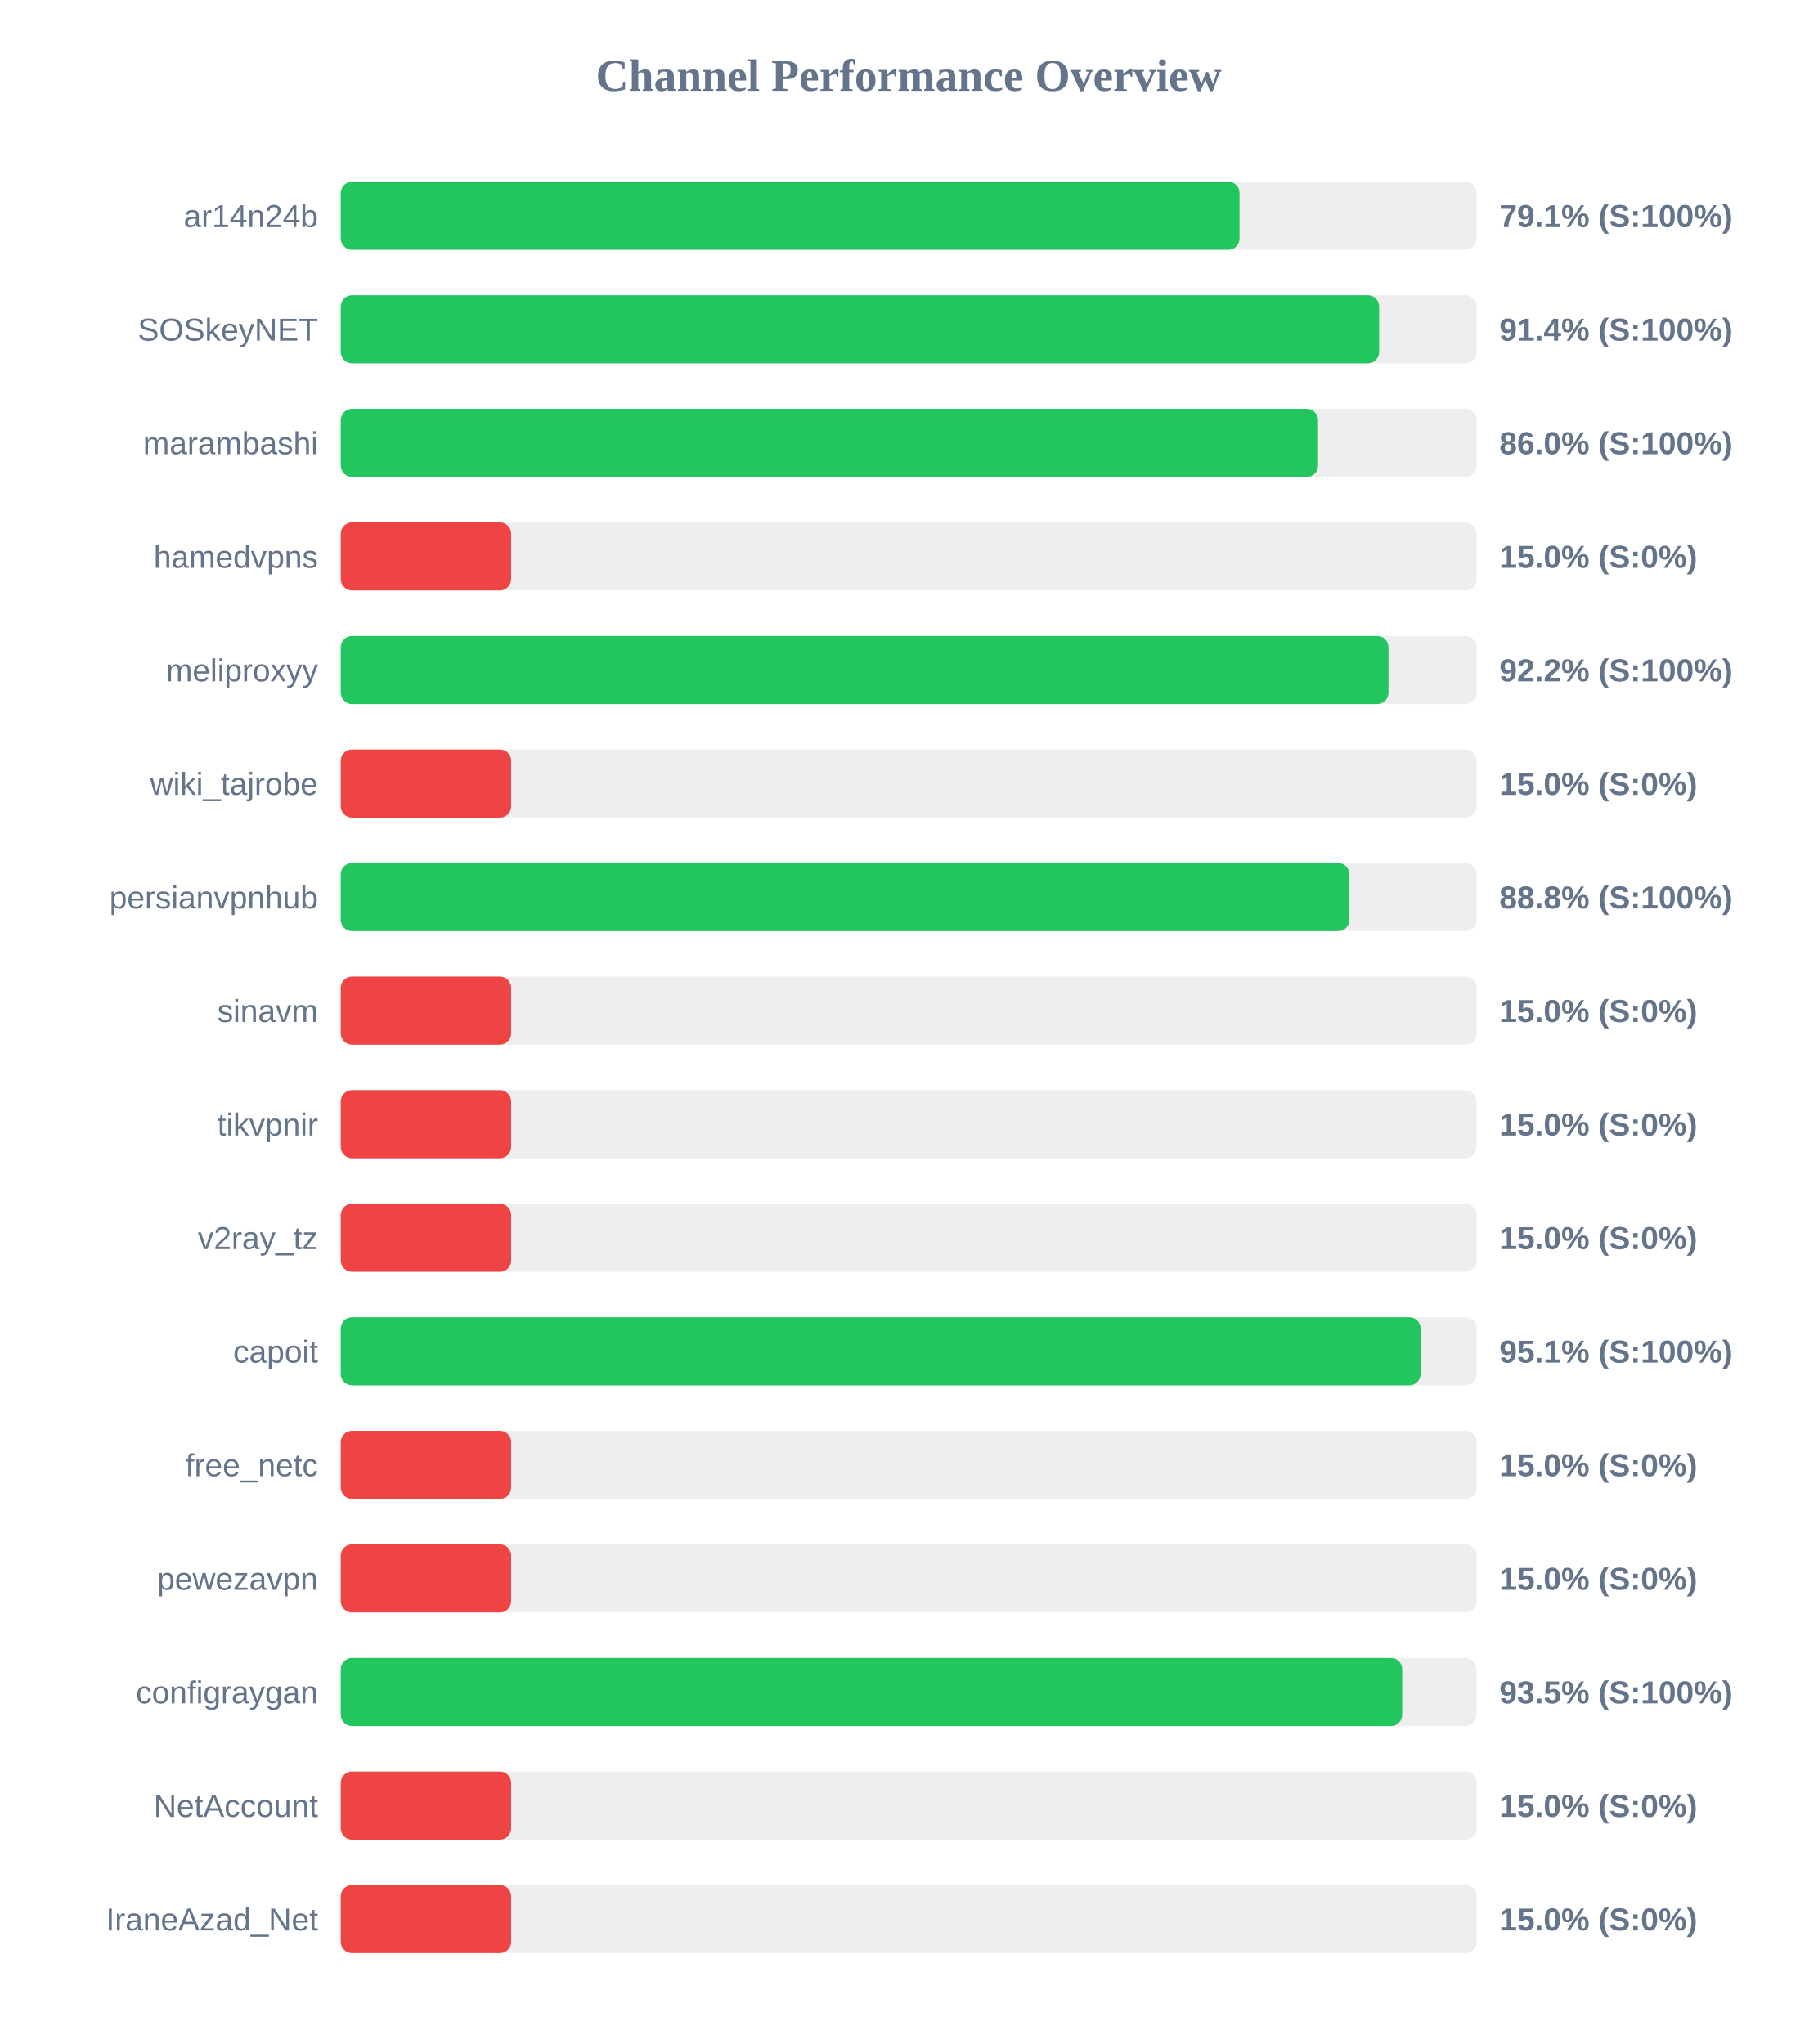
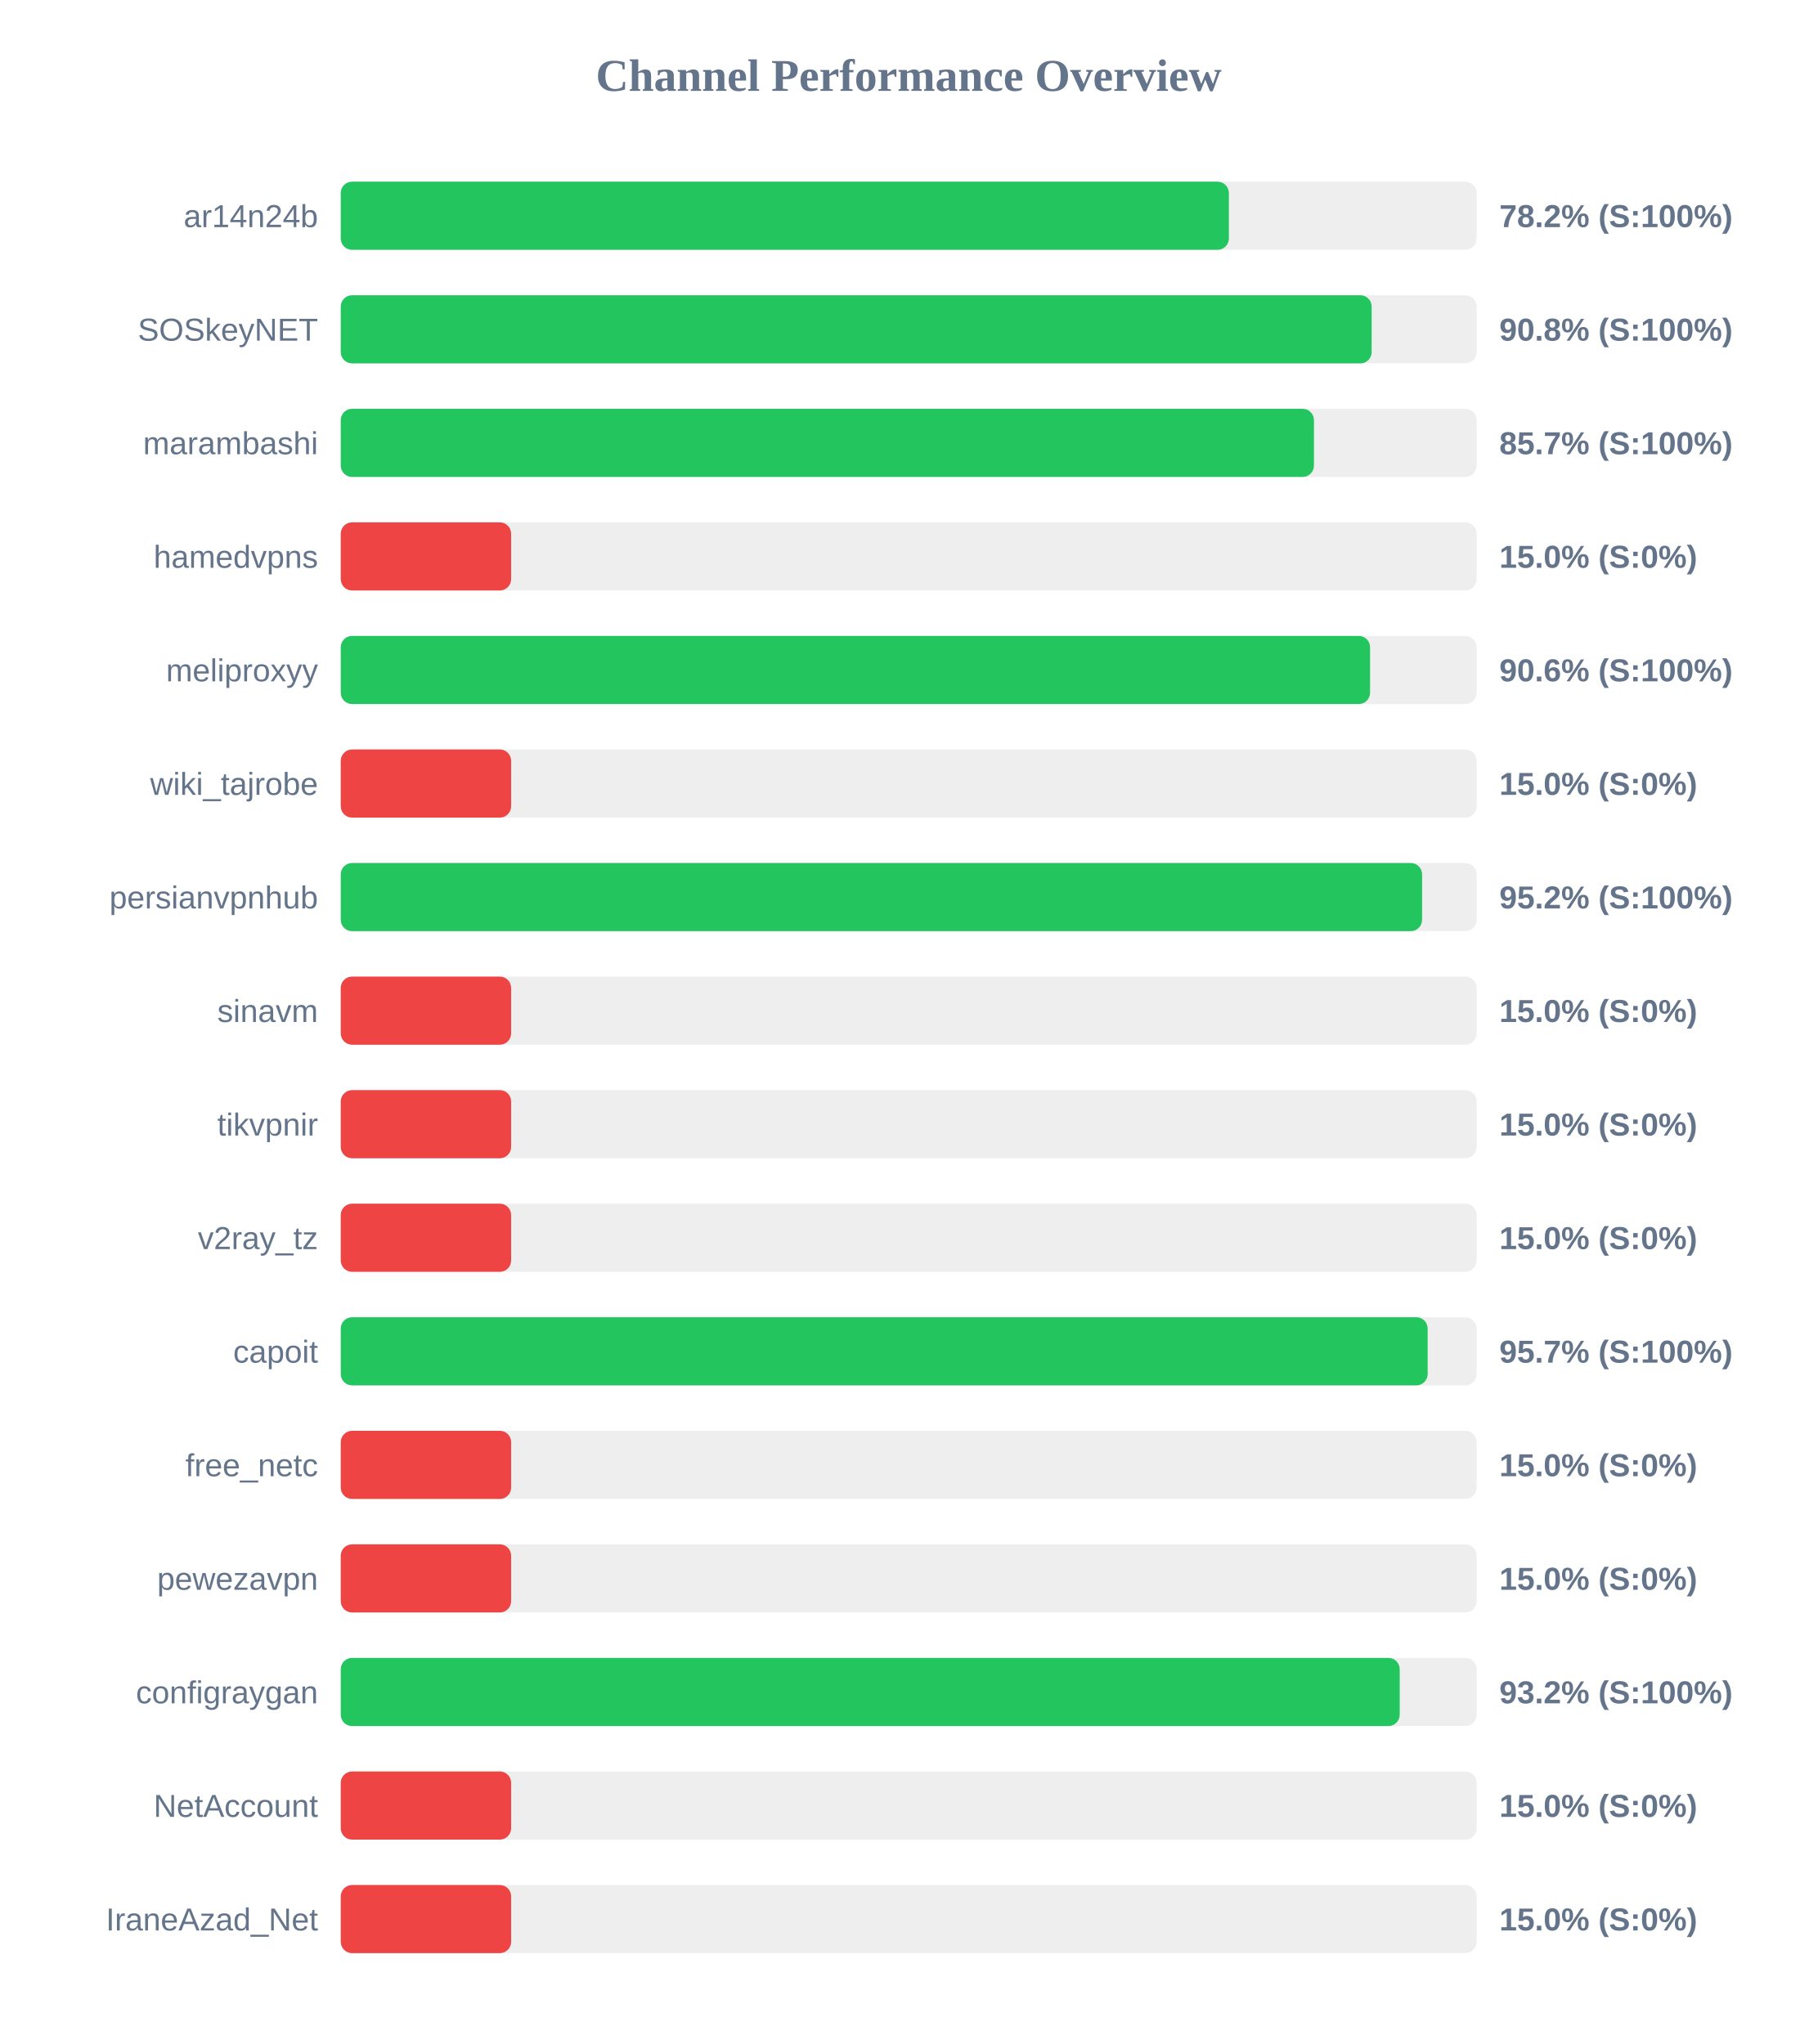
<svg xmlns="http://www.w3.org/2000/svg" width="800" height="900" version="1.1">
  <style>
        .row { font: 14px Arial; fill: #64748b; }
        .score { font: bold 14px Arial; fill: #64748b; }
    </style>
  <text x="400" y="40" text-anchor="middle" font-size="20px" font-weight="bold" fill="#64748b">Channel Performance Overview</text>
  <rect x="150" y="80" width="500" height="30" fill="#eee" rx="5" />
-   <rect x="150" y="80" width="395.65" height="30" fill="#22c55e" rx="5" />
+   <rect x="150" y="80" width="390.95" height="30" fill="#22c55e" rx="5" />
  <text x="140" y="100" text-anchor="end" class="row">ar14n24b</text>
-   <text x="660" y="100" text-anchor="start" class="score">79.1% (S:100%)</text>
+   <text x="660" y="100" text-anchor="start" class="score">78.2% (S:100%)</text>
  <rect x="150" y="130" width="500" height="30" fill="#eee" rx="5" />
-   <rect x="150" y="130" width="457.1" height="30" fill="#22c55e" rx="5" />
+   <rect x="150" y="130" width="453.8" height="30" fill="#22c55e" rx="5" />
  <text x="140" y="150" text-anchor="end" class="row">SOSkeyNET</text>
-   <text x="660" y="150" text-anchor="start" class="score">91.4% (S:100%)</text>
+   <text x="660" y="150" text-anchor="start" class="score">90.8% (S:100%)</text>
  <rect x="150" y="180" width="500" height="30" fill="#eee" rx="5" />
-   <rect x="150" y="180" width="430.2" height="30" fill="#22c55e" rx="5" />
+   <rect x="150" y="180" width="428.4" height="30" fill="#22c55e" rx="5" />
  <text x="140" y="200" text-anchor="end" class="row">marambashi</text>
-   <text x="660" y="200" text-anchor="start" class="score">86.0% (S:100%)</text>
+   <text x="660" y="200" text-anchor="start" class="score">85.7% (S:100%)</text>
  <rect x="150" y="230" width="500" height="30" fill="#eee" rx="5" />
  <rect x="150" y="230" width="75.0" height="30" fill="#ef4444" rx="5" />
  <text x="140" y="250" text-anchor="end" class="row">hamedvpns</text>
  <text x="660" y="250" text-anchor="start" class="score">15.0% (S:0%)</text>
  <rect x="150" y="280" width="500" height="30" fill="#eee" rx="5" />
-   <rect x="150" y="280" width="461.2" height="30" fill="#22c55e" rx="5" />
+   <rect x="150" y="280" width="453.1" height="30" fill="#22c55e" rx="5" />
  <text x="140" y="300" text-anchor="end" class="row">meliproxyy</text>
-   <text x="660" y="300" text-anchor="start" class="score">92.2% (S:100%)</text>
+   <text x="660" y="300" text-anchor="start" class="score">90.6% (S:100%)</text>
  <rect x="150" y="330" width="500" height="30" fill="#eee" rx="5" />
  <rect x="150" y="330" width="75.0" height="30" fill="#ef4444" rx="5" />
  <text x="140" y="350" text-anchor="end" class="row">wiki_tajrobe</text>
  <text x="660" y="350" text-anchor="start" class="score">15.0% (S:0%)</text>
  <rect x="150" y="380" width="500" height="30" fill="#eee" rx="5" />
-   <rect x="150" y="380" width="444.0" height="30" fill="#22c55e" rx="5" />
+   <rect x="150" y="380" width="476.0" height="30" fill="#22c55e" rx="5" />
  <text x="140" y="400" text-anchor="end" class="row">persianvpnhub</text>
-   <text x="660" y="400" text-anchor="start" class="score">88.8% (S:100%)</text>
+   <text x="660" y="400" text-anchor="start" class="score">95.2% (S:100%)</text>
  <rect x="150" y="430" width="500" height="30" fill="#eee" rx="5" />
  <rect x="150" y="430" width="75.0" height="30" fill="#ef4444" rx="5" />
  <text x="140" y="450" text-anchor="end" class="row">sinavm</text>
  <text x="660" y="450" text-anchor="start" class="score">15.0% (S:0%)</text>
  <rect x="150" y="480" width="500" height="30" fill="#eee" rx="5" />
  <rect x="150" y="480" width="75.0" height="30" fill="#ef4444" rx="5" />
  <text x="140" y="500" text-anchor="end" class="row">tikvpnir</text>
  <text x="660" y="500" text-anchor="start" class="score">15.0% (S:0%)</text>
  <rect x="150" y="530" width="500" height="30" fill="#eee" rx="5" />
  <rect x="150" y="530" width="75.0" height="30" fill="#ef4444" rx="5" />
  <text x="140" y="550" text-anchor="end" class="row">v2ray_tz</text>
  <text x="660" y="550" text-anchor="start" class="score">15.0% (S:0%)</text>
  <rect x="150" y="580" width="500" height="30" fill="#eee" rx="5" />
-   <rect x="150" y="580" width="475.35" height="30" fill="#22c55e" rx="5" />
+   <rect x="150" y="580" width="478.45" height="30" fill="#22c55e" rx="5" />
  <text x="140" y="600" text-anchor="end" class="row">capoit</text>
-   <text x="660" y="600" text-anchor="start" class="score">95.1% (S:100%)</text>
+   <text x="660" y="600" text-anchor="start" class="score">95.7% (S:100%)</text>
  <rect x="150" y="630" width="500" height="30" fill="#eee" rx="5" />
  <rect x="150" y="630" width="75.0" height="30" fill="#ef4444" rx="5" />
  <text x="140" y="650" text-anchor="end" class="row">free_netc</text>
  <text x="660" y="650" text-anchor="start" class="score">15.0% (S:0%)</text>
  <rect x="150" y="680" width="500" height="30" fill="#eee" rx="5" />
  <rect x="150" y="680" width="75.0" height="30" fill="#ef4444" rx="5" />
  <text x="140" y="700" text-anchor="end" class="row">pewezavpn</text>
  <text x="660" y="700" text-anchor="start" class="score">15.0% (S:0%)</text>
  <rect x="150" y="730" width="500" height="30" fill="#eee" rx="5" />
-   <rect x="150" y="730" width="467.25" height="30" fill="#22c55e" rx="5" />
+   <rect x="150" y="730" width="466.15" height="30" fill="#22c55e" rx="5" />
  <text x="140" y="750" text-anchor="end" class="row">configraygan</text>
-   <text x="660" y="750" text-anchor="start" class="score">93.5% (S:100%)</text>
+   <text x="660" y="750" text-anchor="start" class="score">93.2% (S:100%)</text>
  <rect x="150" y="780" width="500" height="30" fill="#eee" rx="5" />
  <rect x="150" y="780" width="75.0" height="30" fill="#ef4444" rx="5" />
  <text x="140" y="800" text-anchor="end" class="row">NetAccount</text>
  <text x="660" y="800" text-anchor="start" class="score">15.0% (S:0%)</text>
  <rect x="150" y="830" width="500" height="30" fill="#eee" rx="5" />
  <rect x="150" y="830" width="75.0" height="30" fill="#ef4444" rx="5" />
  <text x="140" y="850" text-anchor="end" class="row">IraneAzad_Net</text>
  <text x="660" y="850" text-anchor="start" class="score">15.0% (S:0%)</text>
</svg>
